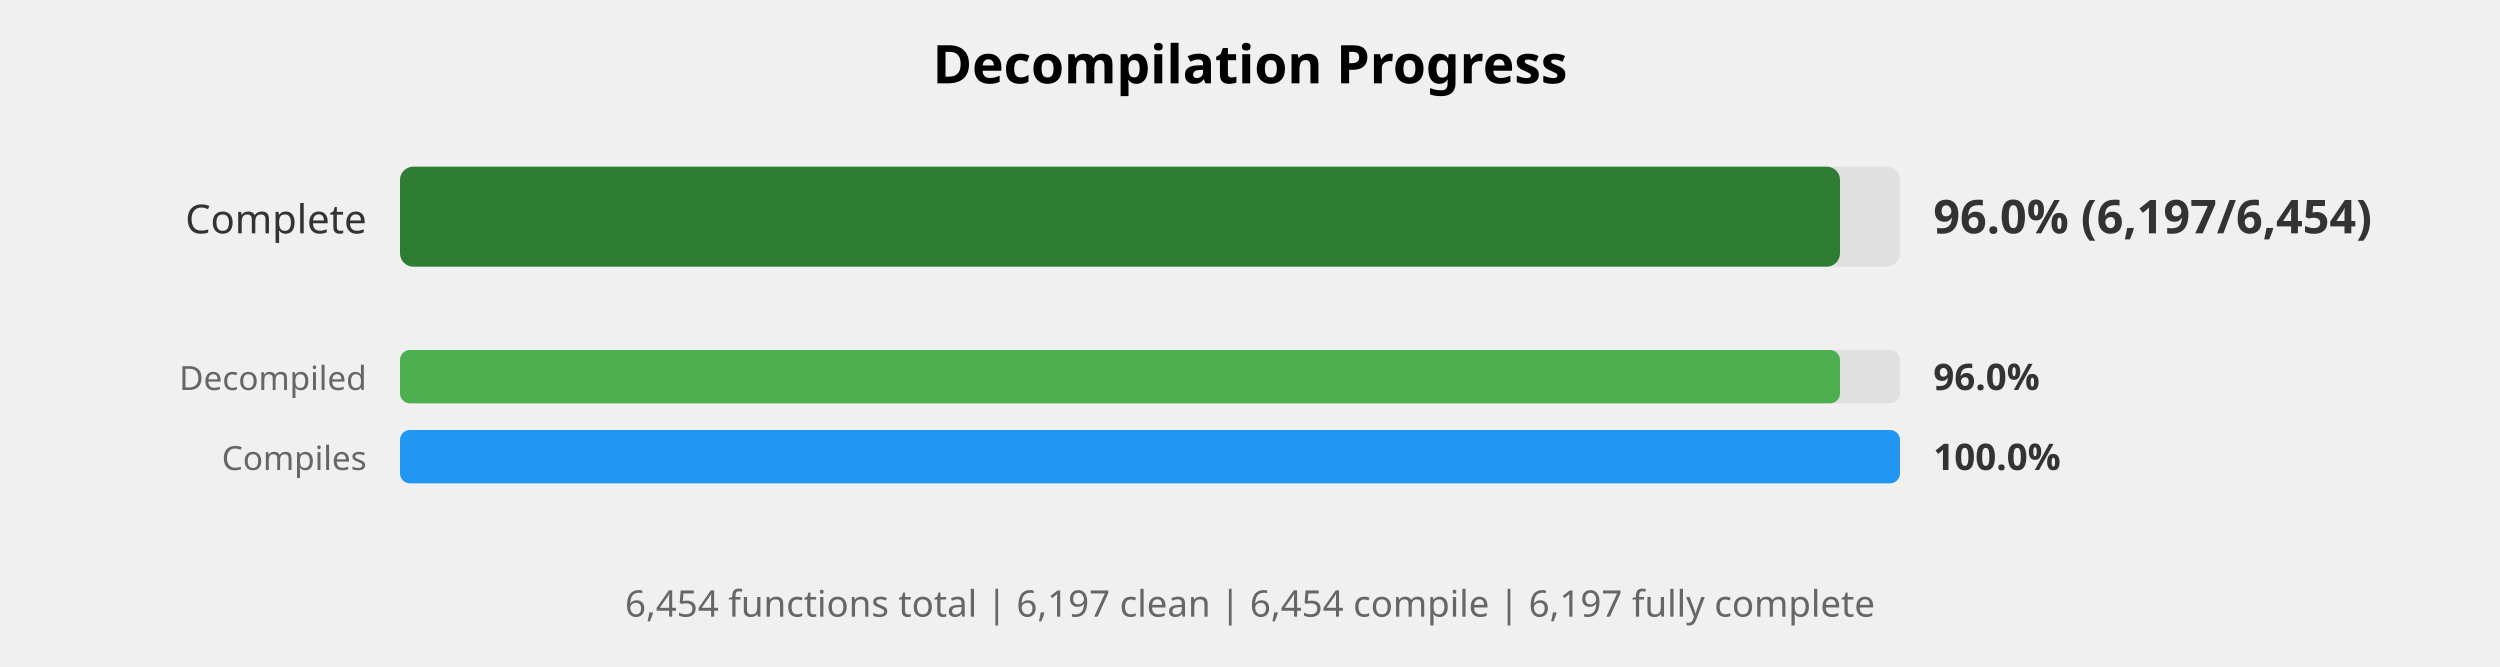
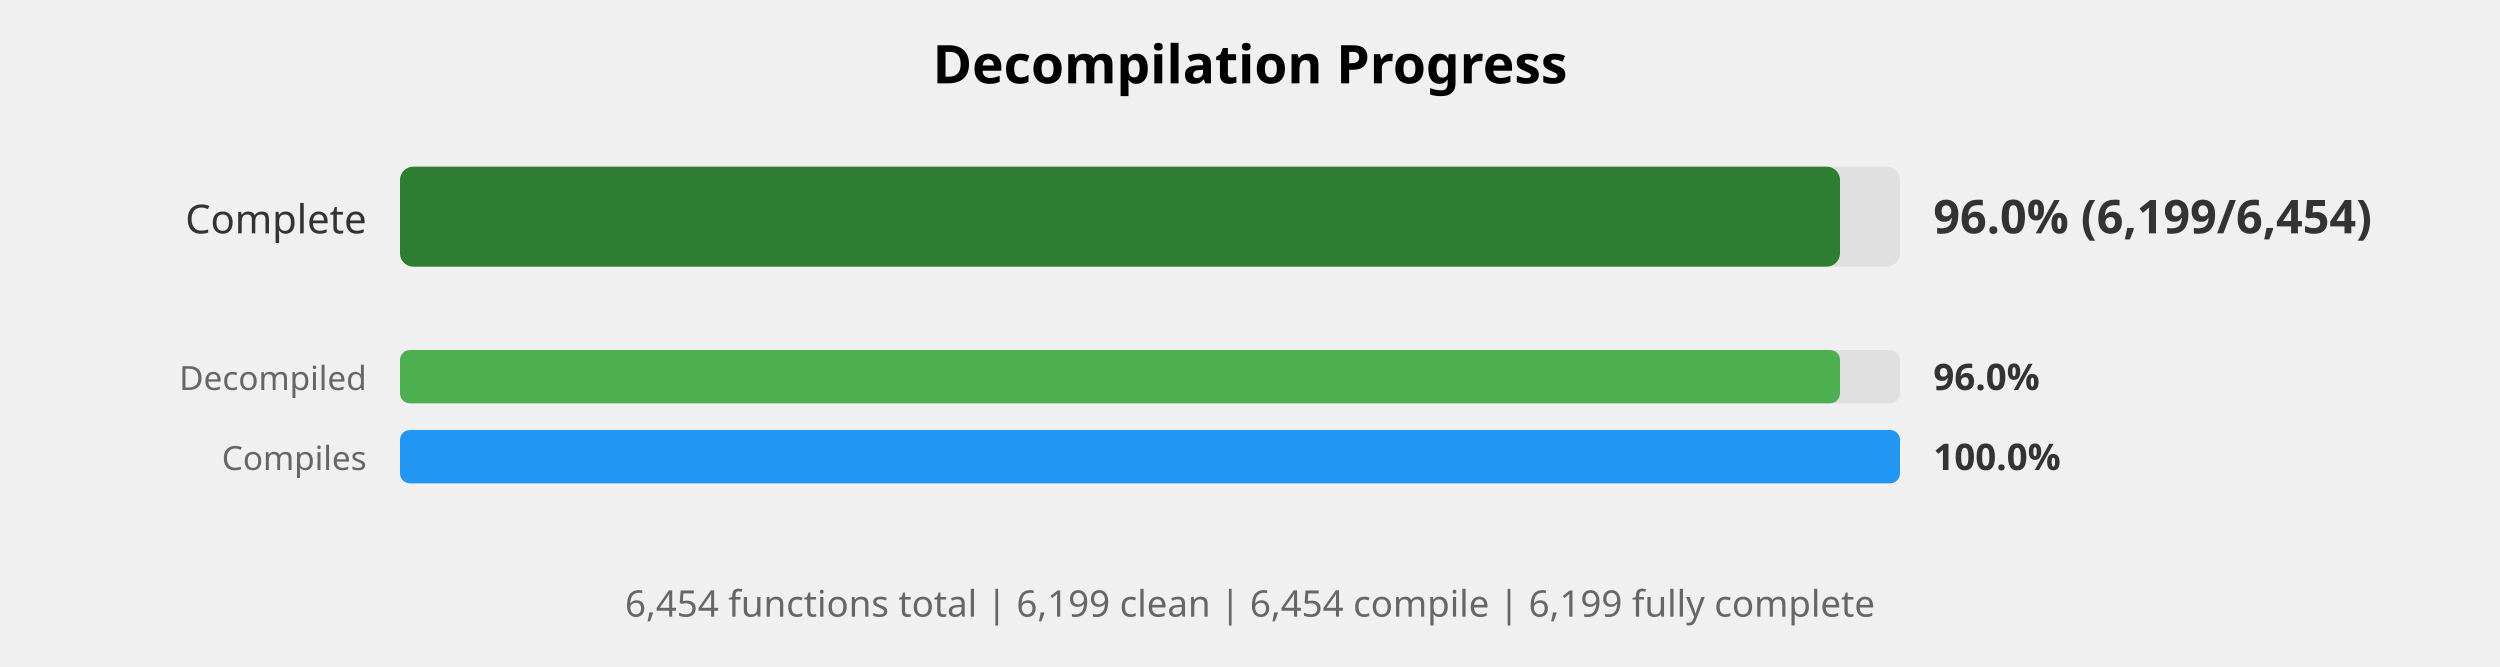
<svg xmlns="http://www.w3.org/2000/svg" width="750" height="200" viewBox="0 0 750 200">
  <style>
    .title { font: bold 16px sans-serif; }
    .label { font: 12px sans-serif; fill: #333; }
    .small-label { font: 10px sans-serif; fill: #666; }
    .percent { font: bold 14px sans-serif; fill: #333; }
    .small-percent { font: bold 11px sans-serif; fill: #333; }
    .summary { font: 11px sans-serif; fill: #666; }
  </style>
  <rect width="100%%" height="100%%" fill="white" />
  <text x="375" y="25" class="title" text-anchor="middle">Decompilation Progress</text>
  <text x="110" y="70" class="label" text-anchor="end">Complete</text>
  <rect x="120" y="50" width="450" height="30" fill="#E0E0E0" rx="4" />
  <rect x="120" y="50" width="432" height="30" fill="#2E7D32" rx="4" />
-   <text x="580" y="70" class="percent">96.0% (6,197/6,454)</text>
+   <text x="580" y="70" class="percent">96.0% (6,199/6,454)</text>
  <text x="110" y="117" class="small-label" text-anchor="end">Decompiled</text>
  <rect x="120" y="105" width="450" height="16" fill="#E0E0E0" rx="3" />
  <rect x="120" y="105" width="432" height="16" fill="#4CAF50" rx="3" />
  <text x="580" y="117" class="small-percent">96.0%</text>
  <text x="110" y="141" class="small-label" text-anchor="end">Compiles</text>
  <rect x="120" y="129" width="450" height="16" fill="#E0E0E0" rx="3" />
  <rect x="120" y="129" width="450" height="16" fill="#2196F3" rx="3" />
  <text x="580" y="141" class="small-percent">100.0%</text>
  <text x="375" y="185" class="summary" text-anchor="middle">
-     6,454 functions total | 6,197 clean | 6,454 compile | 6,197 fully complete
+     6,454 functions total | 6,199 clean | 6,454 compile | 6,199 fully complete
  </text>
</svg>
